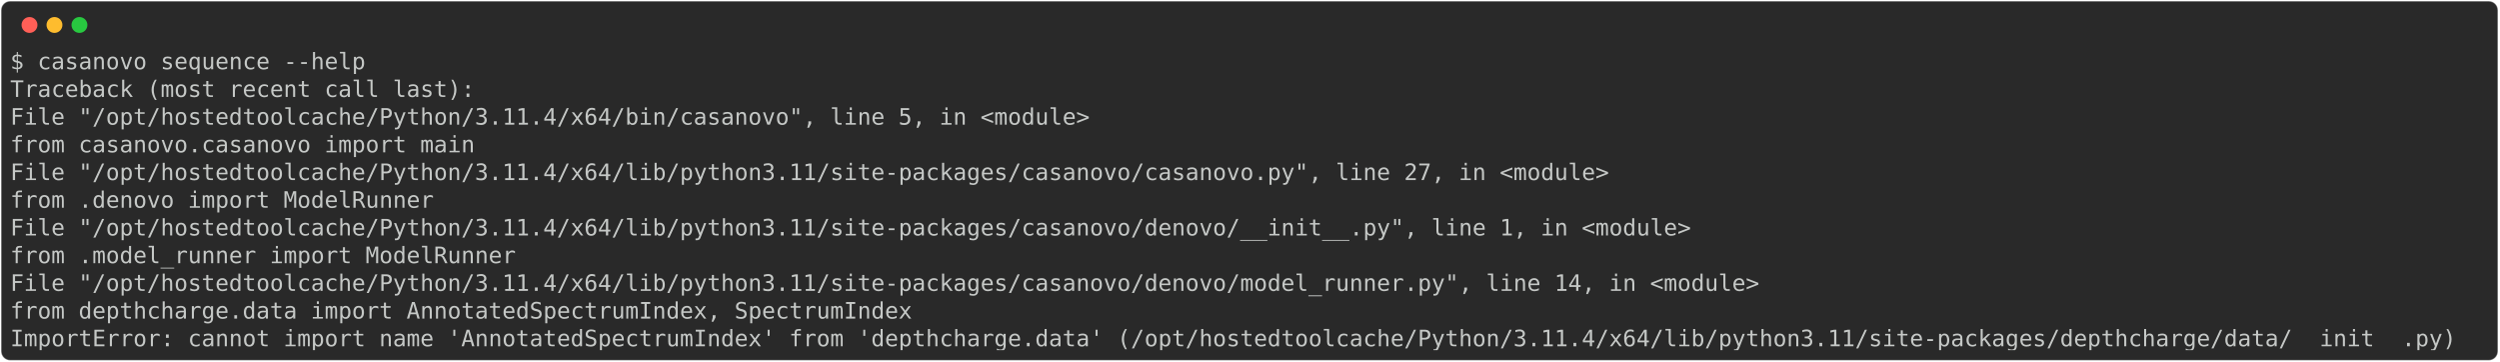
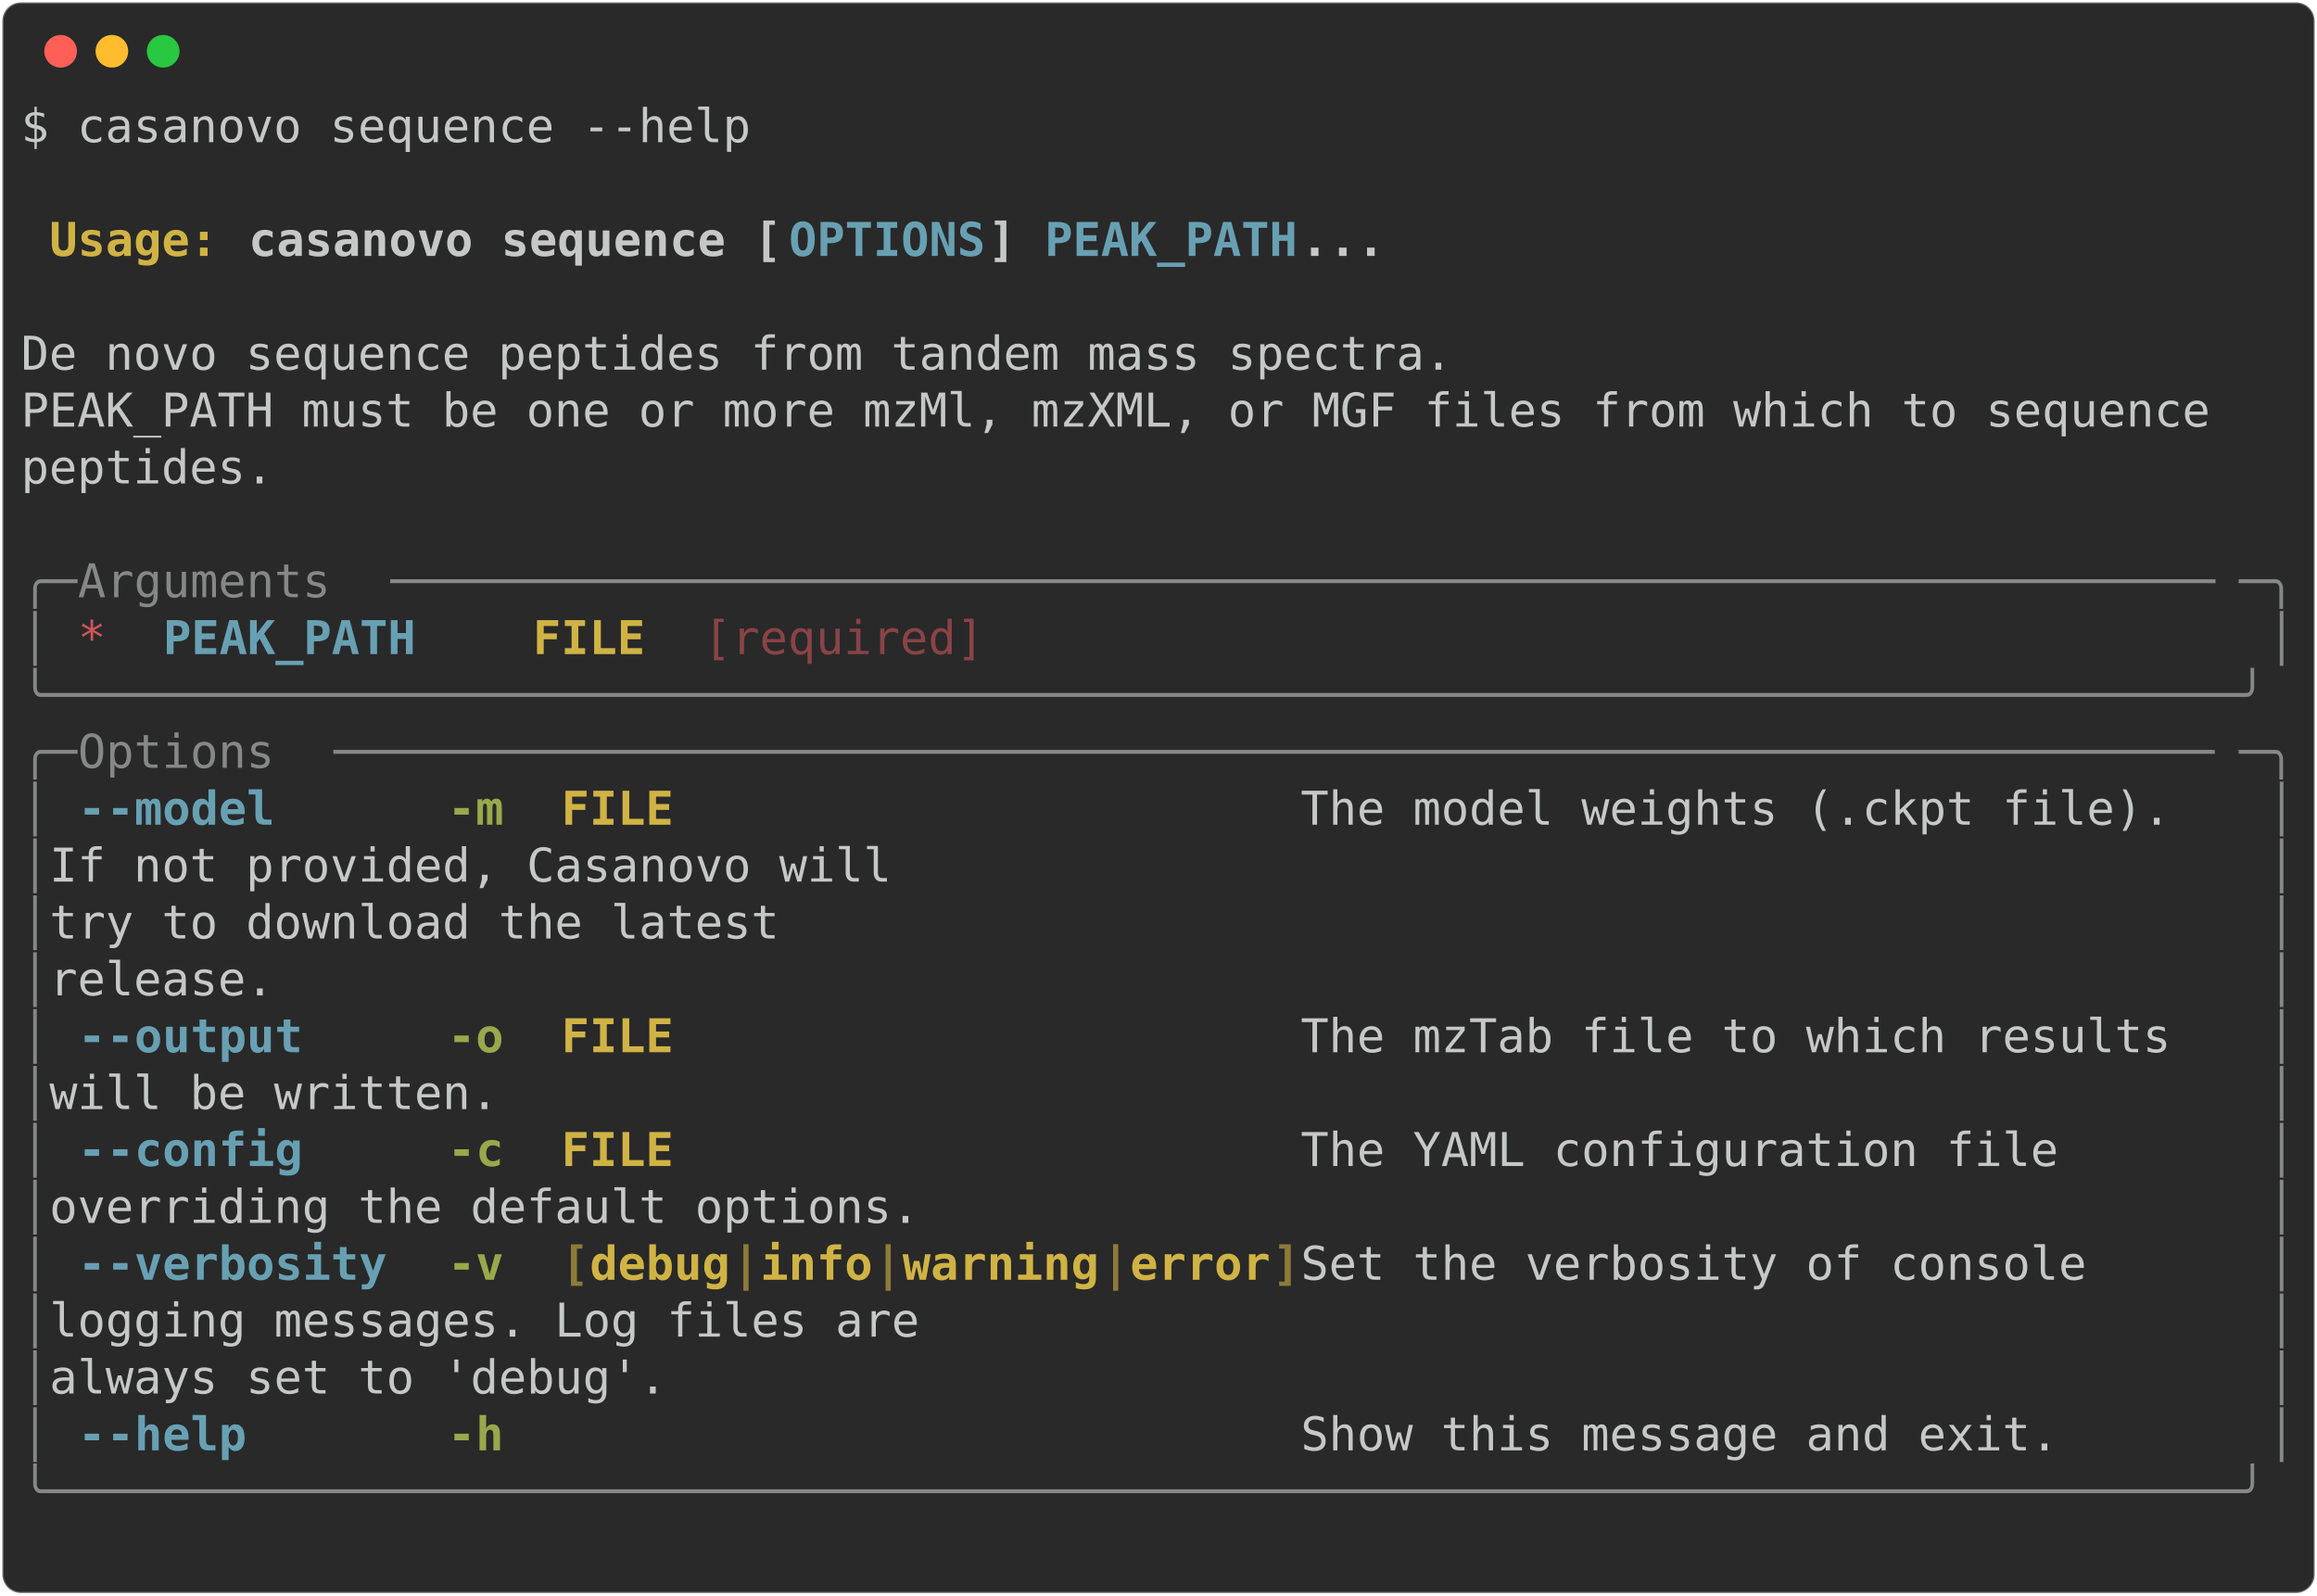
- <svg xmlns="http://www.w3.org/2000/svg" class="rich-terminal" viewBox="0 0 2202 318.4">
+ <svg xmlns="http://www.w3.org/2000/svg" class="rich-terminal" viewBox="0 0 994 684.4">
  <style>

    @font-face {
        font-family: "Fira Code";
        src: local("FiraCode-Regular"),
                url("https://cdnjs.cloudflare.com/ajax/libs/firacode/6.2.0/woff2/FiraCode-Regular.woff2") format("woff2"),
                url("https://cdnjs.cloudflare.com/ajax/libs/firacode/6.2.0/woff/FiraCode-Regular.woff") format("woff");
        font-style: normal;
        font-weight: 400;
    }
    @font-face {
        font-family: "Fira Code";
        src: local("FiraCode-Bold"),
                url("https://cdnjs.cloudflare.com/ajax/libs/firacode/6.2.0/woff2/FiraCode-Bold.woff2") format("woff2"),
                url("https://cdnjs.cloudflare.com/ajax/libs/firacode/6.2.0/woff/FiraCode-Bold.woff") format("woff");
        font-style: bold;
        font-weight: 700;
    }

-     .terminal-3442444148-matrix {
+     .terminal-485984700-matrix {
        font-family: Fira Code, monospace;
        font-size: 20px;
        line-height: 24.4px;
        font-variant-east-asian: full-width;
    }

-     .terminal-3442444148-title {
+     .terminal-485984700-title {
        font-size: 18px;
        font-weight: bold;
        font-family: arial;
    }

-     .terminal-3442444148-r1 { fill: #c5c8c6 }
+     .terminal-485984700-r1 { fill: #c5c8c6 }
+ .terminal-485984700-r2 { fill: #c5c8c6;font-weight: bold }
+ .terminal-485984700-r3 { fill: #d0b344;font-weight: bold }
+ .terminal-485984700-r4 { fill: #68a0b3;font-weight: bold }
+ .terminal-485984700-r5 { fill: #868887 }
+ .terminal-485984700-r6 { fill: #cc555a }
+ .terminal-485984700-r7 { fill: #8a4346 }
+ .terminal-485984700-r8 { fill: #98a84b;font-weight: bold }
+ .terminal-485984700-r9 { fill: #8d7b39;font-weight: bold }
    </style>
  <defs>
-     <clipPath id="terminal-3442444148-clip-terminal">
-       <rect x="0" y="0" width="2182.8" height="267.4" />
-     </clipPath>
-     <clipPath id="terminal-3442444148-line-0">
-       <rect x="0" y="1.5" width="2183.8" height="24.65" />
-     </clipPath>
-     <clipPath id="terminal-3442444148-line-1">
-       <rect x="0" y="25.9" width="2183.8" height="24.65" />
-     </clipPath>
-     <clipPath id="terminal-3442444148-line-2">
-       <rect x="0" y="50.3" width="2183.8" height="24.65" />
-     </clipPath>
-     <clipPath id="terminal-3442444148-line-3">
-       <rect x="0" y="74.7" width="2183.8" height="24.65" />
-     </clipPath>
-     <clipPath id="terminal-3442444148-line-4">
-       <rect x="0" y="99.1" width="2183.8" height="24.65" />
-     </clipPath>
-     <clipPath id="terminal-3442444148-line-5">
-       <rect x="0" y="123.5" width="2183.8" height="24.65" />
-     </clipPath>
-     <clipPath id="terminal-3442444148-line-6">
-       <rect x="0" y="147.9" width="2183.8" height="24.65" />
-     </clipPath>
-     <clipPath id="terminal-3442444148-line-7">
-       <rect x="0" y="172.3" width="2183.8" height="24.65" />
-     </clipPath>
-     <clipPath id="terminal-3442444148-line-8">
-       <rect x="0" y="196.7" width="2183.8" height="24.65" />
-     </clipPath>
-     <clipPath id="terminal-3442444148-line-9">
-       <rect x="0" y="221.1" width="2183.8" height="24.65" />
+     <clipPath id="terminal-485984700-clip-terminal">
+       <rect x="0" y="0" width="975.0" height="633.4" />
+     </clipPath>
+     <clipPath id="terminal-485984700-line-0">
+       <rect x="0" y="1.5" width="976" height="24.65" />
+     </clipPath>
+     <clipPath id="terminal-485984700-line-1">
+       <rect x="0" y="25.9" width="976" height="24.65" />
+     </clipPath>
+     <clipPath id="terminal-485984700-line-2">
+       <rect x="0" y="50.3" width="976" height="24.65" />
+     </clipPath>
+     <clipPath id="terminal-485984700-line-3">
+       <rect x="0" y="74.7" width="976" height="24.65" />
+     </clipPath>
+     <clipPath id="terminal-485984700-line-4">
+       <rect x="0" y="99.1" width="976" height="24.65" />
+     </clipPath>
+     <clipPath id="terminal-485984700-line-5">
+       <rect x="0" y="123.5" width="976" height="24.65" />
+     </clipPath>
+     <clipPath id="terminal-485984700-line-6">
+       <rect x="0" y="147.9" width="976" height="24.65" />
+     </clipPath>
+     <clipPath id="terminal-485984700-line-7">
+       <rect x="0" y="172.3" width="976" height="24.65" />
+     </clipPath>
+     <clipPath id="terminal-485984700-line-8">
+       <rect x="0" y="196.7" width="976" height="24.65" />
+     </clipPath>
+     <clipPath id="terminal-485984700-line-9">
+       <rect x="0" y="221.1" width="976" height="24.65" />
+     </clipPath>
+     <clipPath id="terminal-485984700-line-10">
+       <rect x="0" y="245.5" width="976" height="24.65" />
+     </clipPath>
+     <clipPath id="terminal-485984700-line-11">
+       <rect x="0" y="269.9" width="976" height="24.65" />
+     </clipPath>
+     <clipPath id="terminal-485984700-line-12">
+       <rect x="0" y="294.3" width="976" height="24.65" />
+     </clipPath>
+     <clipPath id="terminal-485984700-line-13">
+       <rect x="0" y="318.7" width="976" height="24.65" />
+     </clipPath>
+     <clipPath id="terminal-485984700-line-14">
+       <rect x="0" y="343.1" width="976" height="24.65" />
+     </clipPath>
+     <clipPath id="terminal-485984700-line-15">
+       <rect x="0" y="367.5" width="976" height="24.65" />
+     </clipPath>
+     <clipPath id="terminal-485984700-line-16">
+       <rect x="0" y="391.9" width="976" height="24.65" />
+     </clipPath>
+     <clipPath id="terminal-485984700-line-17">
+       <rect x="0" y="416.3" width="976" height="24.65" />
+     </clipPath>
+     <clipPath id="terminal-485984700-line-18">
+       <rect x="0" y="440.7" width="976" height="24.65" />
+     </clipPath>
+     <clipPath id="terminal-485984700-line-19">
+       <rect x="0" y="465.1" width="976" height="24.65" />
+     </clipPath>
+     <clipPath id="terminal-485984700-line-20">
+       <rect x="0" y="489.5" width="976" height="24.65" />
+     </clipPath>
+     <clipPath id="terminal-485984700-line-21">
+       <rect x="0" y="513.9" width="976" height="24.65" />
+     </clipPath>
+     <clipPath id="terminal-485984700-line-22">
+       <rect x="0" y="538.3" width="976" height="24.65" />
+     </clipPath>
+     <clipPath id="terminal-485984700-line-23">
+       <rect x="0" y="562.7" width="976" height="24.65" />
+     </clipPath>
+     <clipPath id="terminal-485984700-line-24">
+       <rect x="0" y="587.1" width="976" height="24.65" />
    </clipPath>
  </defs>
-   <rect fill="#292929" stroke="rgba(255,255,255,0.35)" stroke-width="1" x="1" y="1" width="2200" height="316.4" rx="8" />
+   <rect fill="#292929" stroke="rgba(255,255,255,0.35)" stroke-width="1" x="1" y="1" width="992" height="682.4" rx="8" />
  <g transform="translate(26,22)">
    <circle cx="0" cy="0" r="7" fill="#ff5f57" />
    <circle cx="22" cy="0" r="7" fill="#febc2e" />
    <circle cx="44" cy="0" r="7" fill="#28c840" />
  </g>
-   <g transform="translate(9, 41)" clip-path="url(#terminal-3442444148-clip-terminal)">
-     <g class="terminal-3442444148-matrix">
-       <text class="terminal-3442444148-r1" x="0" y="20" textLength="317.2" clip-path="url(#terminal-3442444148-line-0)">$ casanovo sequence --help</text>
-       <text class="terminal-3442444148-r1" x="2183.8" y="20" textLength="12.2" clip-path="url(#terminal-3442444148-line-0)">
- </text>
-       <text class="terminal-3442444148-r1" x="0" y="44.4" textLength="414.8" clip-path="url(#terminal-3442444148-line-1)">Traceback (most recent call last):</text>
-       <text class="terminal-3442444148-r1" x="2183.8" y="44.4" textLength="12.2" clip-path="url(#terminal-3442444148-line-1)">
- </text>
-       <text class="terminal-3442444148-r1" x="0" y="68.8" textLength="988.2" clip-path="url(#terminal-3442444148-line-2)">  File "/opt/hostedtoolcache/Python/3.11.4/x64/bin/casanovo", line 5, in &lt;module&gt;</text>
-       <text class="terminal-3442444148-r1" x="2183.8" y="68.8" textLength="12.2" clip-path="url(#terminal-3442444148-line-2)">
- </text>
-       <text class="terminal-3442444148-r1" x="0" y="93.2" textLength="463.6" clip-path="url(#terminal-3442444148-line-3)">    from casanovo.casanovo import main</text>
-       <text class="terminal-3442444148-r1" x="2183.8" y="93.2" textLength="12.2" clip-path="url(#terminal-3442444148-line-3)">
- </text>
-       <text class="terminal-3442444148-r1" x="0" y="117.6" textLength="1451.8" clip-path="url(#terminal-3442444148-line-4)">  File "/opt/hostedtoolcache/Python/3.11.4/x64/lib/python3.11/site-packages/casanovo/casanovo.py", line 27, in &lt;module&gt;</text>
-       <text class="terminal-3442444148-r1" x="2183.8" y="117.6" textLength="12.2" clip-path="url(#terminal-3442444148-line-4)">
- </text>
-       <text class="terminal-3442444148-r1" x="0" y="142" textLength="427" clip-path="url(#terminal-3442444148-line-5)">    from .denovo import ModelRunner</text>
-       <text class="terminal-3442444148-r1" x="2183.8" y="142" textLength="12.2" clip-path="url(#terminal-3442444148-line-5)">
- </text>
-       <text class="terminal-3442444148-r1" x="0" y="166.4" textLength="1525" clip-path="url(#terminal-3442444148-line-6)">  File "/opt/hostedtoolcache/Python/3.11.4/x64/lib/python3.11/site-packages/casanovo/denovo/__init__.py", line 1, in &lt;module&gt;</text>
-       <text class="terminal-3442444148-r1" x="2183.8" y="166.4" textLength="12.2" clip-path="url(#terminal-3442444148-line-6)">
- </text>
-       <text class="terminal-3442444148-r1" x="0" y="190.8" textLength="500.2" clip-path="url(#terminal-3442444148-line-7)">    from .model_runner import ModelRunner</text>
-       <text class="terminal-3442444148-r1" x="2183.8" y="190.8" textLength="12.2" clip-path="url(#terminal-3442444148-line-7)">
- </text>
-       <text class="terminal-3442444148-r1" x="0" y="215.2" textLength="1586" clip-path="url(#terminal-3442444148-line-8)">  File "/opt/hostedtoolcache/Python/3.11.4/x64/lib/python3.11/site-packages/casanovo/denovo/model_runner.py", line 14, in &lt;module&gt;</text>
-       <text class="terminal-3442444148-r1" x="2183.8" y="215.2" textLength="12.2" clip-path="url(#terminal-3442444148-line-8)">
- </text>
-       <text class="terminal-3442444148-r1" x="0" y="239.6" textLength="854" clip-path="url(#terminal-3442444148-line-9)">    from depthcharge.data import AnnotatedSpectrumIndex, SpectrumIndex</text>
-       <text class="terminal-3442444148-r1" x="2183.8" y="239.6" textLength="12.2" clip-path="url(#terminal-3442444148-line-9)">
- </text>
-       <text class="terminal-3442444148-r1" x="0" y="264" textLength="2183.8" clip-path="url(#terminal-3442444148-line-10)">ImportError: cannot import name 'AnnotatedSpectrumIndex' from 'depthcharge.data' (/opt/hostedtoolcache/Python/3.11.4/x64/lib/python3.11/site-packages/depthcharge/data/__init__.py)</text>
-       <text class="terminal-3442444148-r1" x="2183.8" y="264" textLength="12.2" clip-path="url(#terminal-3442444148-line-10)">
+   <g transform="translate(9, 41)" clip-path="url(#terminal-485984700-clip-terminal)">
+     <g class="terminal-485984700-matrix">
+       <text class="terminal-485984700-r1" x="0" y="20" textLength="317.2" clip-path="url(#terminal-485984700-line-0)">$ casanovo sequence --help</text>
+       <text class="terminal-485984700-r1" x="976" y="20" textLength="12.2" clip-path="url(#terminal-485984700-line-0)">
+ </text>
+       <text class="terminal-485984700-r1" x="976" y="44.4" textLength="12.2" clip-path="url(#terminal-485984700-line-1)">
+ </text>
+       <text class="terminal-485984700-r3" x="12.2" y="68.8" textLength="85.4" clip-path="url(#terminal-485984700-line-2)">Usage: </text>
+       <text class="terminal-485984700-r2" x="97.6" y="68.8" textLength="231.8" clip-path="url(#terminal-485984700-line-2)">casanovo sequence [</text>
+       <text class="terminal-485984700-r4" x="329.4" y="68.8" textLength="85.4" clip-path="url(#terminal-485984700-line-2)">OPTIONS</text>
+       <text class="terminal-485984700-r2" x="414.8" y="68.8" textLength="24.4" clip-path="url(#terminal-485984700-line-2)">] </text>
+       <text class="terminal-485984700-r4" x="439.2" y="68.8" textLength="109.8" clip-path="url(#terminal-485984700-line-2)">PEAK_PATH</text>
+       <text class="terminal-485984700-r2" x="549" y="68.8" textLength="36.6" clip-path="url(#terminal-485984700-line-2)">...</text>
+       <text class="terminal-485984700-r1" x="976" y="68.8" textLength="12.2" clip-path="url(#terminal-485984700-line-2)">
+ </text>
+       <text class="terminal-485984700-r1" x="976" y="93.2" textLength="12.2" clip-path="url(#terminal-485984700-line-3)">
+ </text>
+       <text class="terminal-485984700-r1" x="0" y="117.6" textLength="976" clip-path="url(#terminal-485984700-line-4)"> De novo sequence peptides from tandem mass spectra.                            </text>
+       <text class="terminal-485984700-r1" x="976" y="117.6" textLength="12.2" clip-path="url(#terminal-485984700-line-4)">
+ </text>
+       <text class="terminal-485984700-r1" x="0" y="142" textLength="976" clip-path="url(#terminal-485984700-line-5)"> PEAK_PATH must be one or more mzMl, mzXML, or MGF files from which to sequence </text>
+       <text class="terminal-485984700-r1" x="976" y="142" textLength="12.2" clip-path="url(#terminal-485984700-line-5)">
+ </text>
+       <text class="terminal-485984700-r1" x="0" y="166.4" textLength="976" clip-path="url(#terminal-485984700-line-6)"> peptides.                                                                      </text>
+       <text class="terminal-485984700-r1" x="976" y="166.4" textLength="12.2" clip-path="url(#terminal-485984700-line-6)">
+ </text>
+       <text class="terminal-485984700-r1" x="976" y="190.8" textLength="12.2" clip-path="url(#terminal-485984700-line-7)">
+ </text>
+       <text class="terminal-485984700-r5" x="0" y="215.2" textLength="24.4" clip-path="url(#terminal-485984700-line-8)">╭─</text>
+       <text class="terminal-485984700-r5" x="24.4" y="215.2" textLength="134.2" clip-path="url(#terminal-485984700-line-8)"> Arguments </text>
+       <text class="terminal-485984700-r5" x="158.6" y="215.2" textLength="793" clip-path="url(#terminal-485984700-line-8)">─────────────────────────────────────────────────────────────────</text>
+       <text class="terminal-485984700-r5" x="951.6" y="215.2" textLength="24.4" clip-path="url(#terminal-485984700-line-8)">─╮</text>
+       <text class="terminal-485984700-r1" x="976" y="215.2" textLength="12.2" clip-path="url(#terminal-485984700-line-8)">
+ </text>
+       <text class="terminal-485984700-r5" x="0" y="239.6" textLength="12.2" clip-path="url(#terminal-485984700-line-9)">│</text>
+       <text class="terminal-485984700-r6" x="24.4" y="239.6" textLength="12.2" clip-path="url(#terminal-485984700-line-9)">*</text>
+       <text class="terminal-485984700-r4" x="61" y="239.6" textLength="109.8" clip-path="url(#terminal-485984700-line-9)">PEAK_PATH</text>
+       <text class="terminal-485984700-r3" x="219.6" y="239.6" textLength="48.8" clip-path="url(#terminal-485984700-line-9)">FILE</text>
+       <text class="terminal-485984700-r7" x="292.8" y="239.6" textLength="122" clip-path="url(#terminal-485984700-line-9)">[required]</text>
+       <text class="terminal-485984700-r5" x="963.8" y="239.6" textLength="12.2" clip-path="url(#terminal-485984700-line-9)">│</text>
+       <text class="terminal-485984700-r1" x="976" y="239.6" textLength="12.2" clip-path="url(#terminal-485984700-line-9)">
+ </text>
+       <text class="terminal-485984700-r5" x="0" y="264" textLength="976" clip-path="url(#terminal-485984700-line-10)">╰──────────────────────────────────────────────────────────────────────────────╯</text>
+       <text class="terminal-485984700-r1" x="976" y="264" textLength="12.2" clip-path="url(#terminal-485984700-line-10)">
+ </text>
+       <text class="terminal-485984700-r5" x="0" y="288.4" textLength="24.4" clip-path="url(#terminal-485984700-line-11)">╭─</text>
+       <text class="terminal-485984700-r5" x="24.4" y="288.4" textLength="109.8" clip-path="url(#terminal-485984700-line-11)"> Options </text>
+       <text class="terminal-485984700-r5" x="134.2" y="288.4" textLength="817.4" clip-path="url(#terminal-485984700-line-11)">───────────────────────────────────────────────────────────────────</text>
+       <text class="terminal-485984700-r5" x="951.6" y="288.4" textLength="24.4" clip-path="url(#terminal-485984700-line-11)">─╮</text>
+       <text class="terminal-485984700-r1" x="976" y="288.4" textLength="12.2" clip-path="url(#terminal-485984700-line-11)">
+ </text>
+       <text class="terminal-485984700-r5" x="0" y="312.8" textLength="12.2" clip-path="url(#terminal-485984700-line-12)">│</text>
+       <text class="terminal-485984700-r4" x="24.4" y="312.8" textLength="12.2" clip-path="url(#terminal-485984700-line-12)">-</text>
+       <text class="terminal-485984700-r4" x="36.6" y="312.8" textLength="73.2" clip-path="url(#terminal-485984700-line-12)">-model</text>
+       <text class="terminal-485984700-r8" x="183" y="312.8" textLength="24.4" clip-path="url(#terminal-485984700-line-12)">-m</text>
+       <text class="terminal-485984700-r3" x="231.8" y="312.8" textLength="317.2" clip-path="url(#terminal-485984700-line-12)">FILE                      </text>
+       <text class="terminal-485984700-r1" x="549" y="312.8" textLength="414.8" clip-path="url(#terminal-485984700-line-12)">  The model weights (.ckpt file). </text>
+       <text class="terminal-485984700-r5" x="963.8" y="312.8" textLength="12.2" clip-path="url(#terminal-485984700-line-12)">│</text>
+       <text class="terminal-485984700-r1" x="976" y="312.8" textLength="12.2" clip-path="url(#terminal-485984700-line-12)">
+ </text>
+       <text class="terminal-485984700-r5" x="0" y="337.2" textLength="12.2" clip-path="url(#terminal-485984700-line-13)">│</text>
+       <text class="terminal-485984700-r1" x="12.2" y="337.2" textLength="951.6" clip-path="url(#terminal-485984700-line-13)">                                              If not provided, Casanovo will  </text>
+       <text class="terminal-485984700-r5" x="963.8" y="337.2" textLength="12.2" clip-path="url(#terminal-485984700-line-13)">│</text>
+       <text class="terminal-485984700-r1" x="976" y="337.2" textLength="12.2" clip-path="url(#terminal-485984700-line-13)">
+ </text>
+       <text class="terminal-485984700-r5" x="0" y="361.6" textLength="12.2" clip-path="url(#terminal-485984700-line-14)">│</text>
+       <text class="terminal-485984700-r1" x="12.2" y="361.6" textLength="951.6" clip-path="url(#terminal-485984700-line-14)">                                              try to download the latest      </text>
+       <text class="terminal-485984700-r5" x="963.8" y="361.6" textLength="12.2" clip-path="url(#terminal-485984700-line-14)">│</text>
+       <text class="terminal-485984700-r1" x="976" y="361.6" textLength="12.2" clip-path="url(#terminal-485984700-line-14)">
+ </text>
+       <text class="terminal-485984700-r5" x="0" y="386" textLength="12.2" clip-path="url(#terminal-485984700-line-15)">│</text>
+       <text class="terminal-485984700-r1" x="12.2" y="386" textLength="951.6" clip-path="url(#terminal-485984700-line-15)">                                              release.                        </text>
+       <text class="terminal-485984700-r5" x="963.8" y="386" textLength="12.2" clip-path="url(#terminal-485984700-line-15)">│</text>
+       <text class="terminal-485984700-r1" x="976" y="386" textLength="12.2" clip-path="url(#terminal-485984700-line-15)">
+ </text>
+       <text class="terminal-485984700-r5" x="0" y="410.4" textLength="12.2" clip-path="url(#terminal-485984700-line-16)">│</text>
+       <text class="terminal-485984700-r4" x="24.4" y="410.4" textLength="12.2" clip-path="url(#terminal-485984700-line-16)">-</text>
+       <text class="terminal-485984700-r4" x="36.6" y="410.4" textLength="85.4" clip-path="url(#terminal-485984700-line-16)">-output</text>
+       <text class="terminal-485984700-r8" x="183" y="410.4" textLength="24.4" clip-path="url(#terminal-485984700-line-16)">-o</text>
+       <text class="terminal-485984700-r3" x="231.8" y="410.4" textLength="317.2" clip-path="url(#terminal-485984700-line-16)">FILE                      </text>
+       <text class="terminal-485984700-r1" x="549" y="410.4" textLength="414.8" clip-path="url(#terminal-485984700-line-16)">  The mzTab file to which results </text>
+       <text class="terminal-485984700-r5" x="963.8" y="410.4" textLength="12.2" clip-path="url(#terminal-485984700-line-16)">│</text>
+       <text class="terminal-485984700-r1" x="976" y="410.4" textLength="12.2" clip-path="url(#terminal-485984700-line-16)">
+ </text>
+       <text class="terminal-485984700-r5" x="0" y="434.8" textLength="12.2" clip-path="url(#terminal-485984700-line-17)">│</text>
+       <text class="terminal-485984700-r1" x="12.2" y="434.8" textLength="951.6" clip-path="url(#terminal-485984700-line-17)">                                              will be written.                </text>
+       <text class="terminal-485984700-r5" x="963.8" y="434.8" textLength="12.2" clip-path="url(#terminal-485984700-line-17)">│</text>
+       <text class="terminal-485984700-r1" x="976" y="434.8" textLength="12.2" clip-path="url(#terminal-485984700-line-17)">
+ </text>
+       <text class="terminal-485984700-r5" x="0" y="459.2" textLength="12.2" clip-path="url(#terminal-485984700-line-18)">│</text>
+       <text class="terminal-485984700-r4" x="24.4" y="459.2" textLength="12.2" clip-path="url(#terminal-485984700-line-18)">-</text>
+       <text class="terminal-485984700-r4" x="36.6" y="459.2" textLength="85.4" clip-path="url(#terminal-485984700-line-18)">-config</text>
+       <text class="terminal-485984700-r8" x="183" y="459.2" textLength="24.4" clip-path="url(#terminal-485984700-line-18)">-c</text>
+       <text class="terminal-485984700-r3" x="231.8" y="459.2" textLength="317.2" clip-path="url(#terminal-485984700-line-18)">FILE                      </text>
+       <text class="terminal-485984700-r1" x="549" y="459.2" textLength="414.8" clip-path="url(#terminal-485984700-line-18)">  The YAML configuration file     </text>
+       <text class="terminal-485984700-r5" x="963.8" y="459.2" textLength="12.2" clip-path="url(#terminal-485984700-line-18)">│</text>
+       <text class="terminal-485984700-r1" x="976" y="459.2" textLength="12.2" clip-path="url(#terminal-485984700-line-18)">
+ </text>
+       <text class="terminal-485984700-r5" x="0" y="483.6" textLength="12.2" clip-path="url(#terminal-485984700-line-19)">│</text>
+       <text class="terminal-485984700-r1" x="12.2" y="483.6" textLength="951.6" clip-path="url(#terminal-485984700-line-19)">                                              overriding the default options. </text>
+       <text class="terminal-485984700-r5" x="963.8" y="483.6" textLength="12.2" clip-path="url(#terminal-485984700-line-19)">│</text>
+       <text class="terminal-485984700-r1" x="976" y="483.6" textLength="12.2" clip-path="url(#terminal-485984700-line-19)">
+ </text>
+       <text class="terminal-485984700-r5" x="0" y="508" textLength="12.2" clip-path="url(#terminal-485984700-line-20)">│</text>
+       <text class="terminal-485984700-r4" x="24.4" y="508" textLength="12.2" clip-path="url(#terminal-485984700-line-20)">-</text>
+       <text class="terminal-485984700-r4" x="36.6" y="508" textLength="122" clip-path="url(#terminal-485984700-line-20)">-verbosity</text>
+       <text class="terminal-485984700-r8" x="183" y="508" textLength="24.4" clip-path="url(#terminal-485984700-line-20)">-v</text>
+       <text class="terminal-485984700-r9" x="231.8" y="508" textLength="12.2" clip-path="url(#terminal-485984700-line-20)">[</text>
+       <text class="terminal-485984700-r3" x="244" y="508" textLength="61" clip-path="url(#terminal-485984700-line-20)">debug</text>
+       <text class="terminal-485984700-r9" x="305" y="508" textLength="12.2" clip-path="url(#terminal-485984700-line-20)">|</text>
+       <text class="terminal-485984700-r3" x="317.2" y="508" textLength="48.8" clip-path="url(#terminal-485984700-line-20)">info</text>
+       <text class="terminal-485984700-r9" x="366" y="508" textLength="12.2" clip-path="url(#terminal-485984700-line-20)">|</text>
+       <text class="terminal-485984700-r3" x="378.2" y="508" textLength="85.4" clip-path="url(#terminal-485984700-line-20)">warning</text>
+       <text class="terminal-485984700-r9" x="463.6" y="508" textLength="12.2" clip-path="url(#terminal-485984700-line-20)">|</text>
+       <text class="terminal-485984700-r3" x="475.8" y="508" textLength="61" clip-path="url(#terminal-485984700-line-20)">error</text>
+       <text class="terminal-485984700-r9" x="536.8" y="508" textLength="12.2" clip-path="url(#terminal-485984700-line-20)">]</text>
+       <text class="terminal-485984700-r1" x="549" y="508" textLength="414.8" clip-path="url(#terminal-485984700-line-20)">  Set the verbosity of console    </text>
+       <text class="terminal-485984700-r5" x="963.8" y="508" textLength="12.2" clip-path="url(#terminal-485984700-line-20)">│</text>
+       <text class="terminal-485984700-r1" x="976" y="508" textLength="12.2" clip-path="url(#terminal-485984700-line-20)">
+ </text>
+       <text class="terminal-485984700-r5" x="0" y="532.4" textLength="12.2" clip-path="url(#terminal-485984700-line-21)">│</text>
+       <text class="terminal-485984700-r1" x="12.2" y="532.4" textLength="951.6" clip-path="url(#terminal-485984700-line-21)">                                              logging messages. Log files are </text>
+       <text class="terminal-485984700-r5" x="963.8" y="532.4" textLength="12.2" clip-path="url(#terminal-485984700-line-21)">│</text>
+       <text class="terminal-485984700-r1" x="976" y="532.4" textLength="12.2" clip-path="url(#terminal-485984700-line-21)">
+ </text>
+       <text class="terminal-485984700-r5" x="0" y="556.8" textLength="12.2" clip-path="url(#terminal-485984700-line-22)">│</text>
+       <text class="terminal-485984700-r1" x="12.2" y="556.8" textLength="951.6" clip-path="url(#terminal-485984700-line-22)">                                              always set to 'debug'.          </text>
+       <text class="terminal-485984700-r5" x="963.8" y="556.8" textLength="12.2" clip-path="url(#terminal-485984700-line-22)">│</text>
+       <text class="terminal-485984700-r1" x="976" y="556.8" textLength="12.2" clip-path="url(#terminal-485984700-line-22)">
+ </text>
+       <text class="terminal-485984700-r5" x="0" y="581.2" textLength="12.2" clip-path="url(#terminal-485984700-line-23)">│</text>
+       <text class="terminal-485984700-r4" x="24.4" y="581.2" textLength="12.2" clip-path="url(#terminal-485984700-line-23)">-</text>
+       <text class="terminal-485984700-r4" x="36.6" y="581.2" textLength="61" clip-path="url(#terminal-485984700-line-23)">-help</text>
+       <text class="terminal-485984700-r8" x="183" y="581.2" textLength="24.4" clip-path="url(#terminal-485984700-line-23)">-h</text>
+       <text class="terminal-485984700-r1" x="549" y="581.2" textLength="414.8" clip-path="url(#terminal-485984700-line-23)">  Show this message and exit.     </text>
+       <text class="terminal-485984700-r5" x="963.8" y="581.2" textLength="12.2" clip-path="url(#terminal-485984700-line-23)">│</text>
+       <text class="terminal-485984700-r1" x="976" y="581.2" textLength="12.2" clip-path="url(#terminal-485984700-line-23)">
+ </text>
+       <text class="terminal-485984700-r5" x="0" y="605.6" textLength="976" clip-path="url(#terminal-485984700-line-24)">╰──────────────────────────────────────────────────────────────────────────────╯</text>
+       <text class="terminal-485984700-r1" x="976" y="605.6" textLength="12.2" clip-path="url(#terminal-485984700-line-24)">
+ </text>
+       <text class="terminal-485984700-r1" x="976" y="630" textLength="12.2" clip-path="url(#terminal-485984700-line-25)">
</text>
    </g>
  </g>
</svg>
